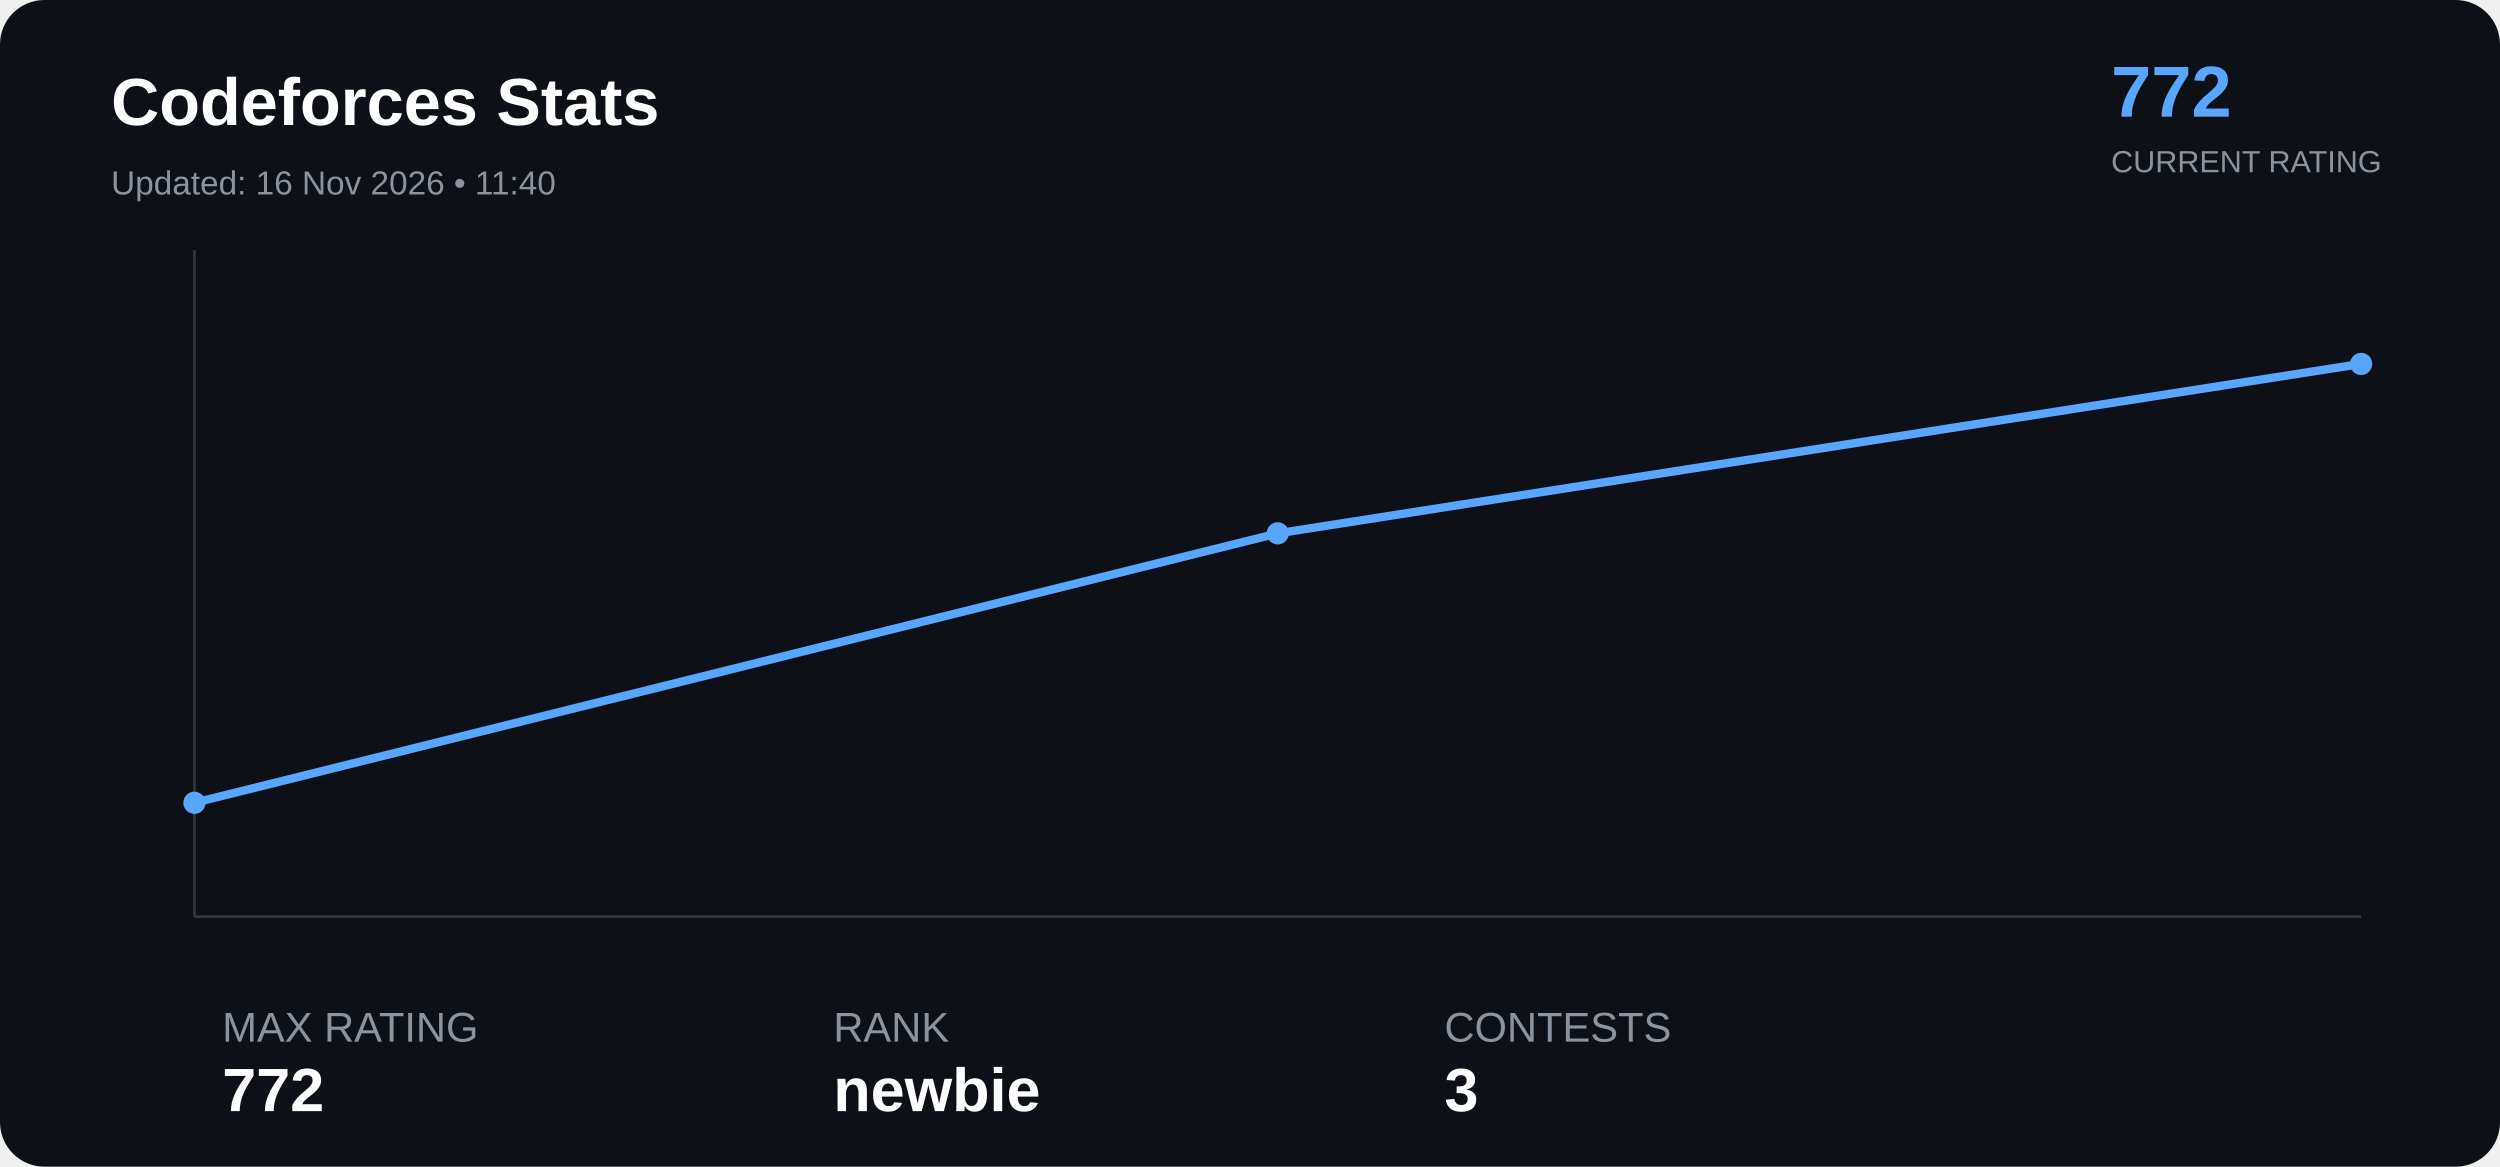
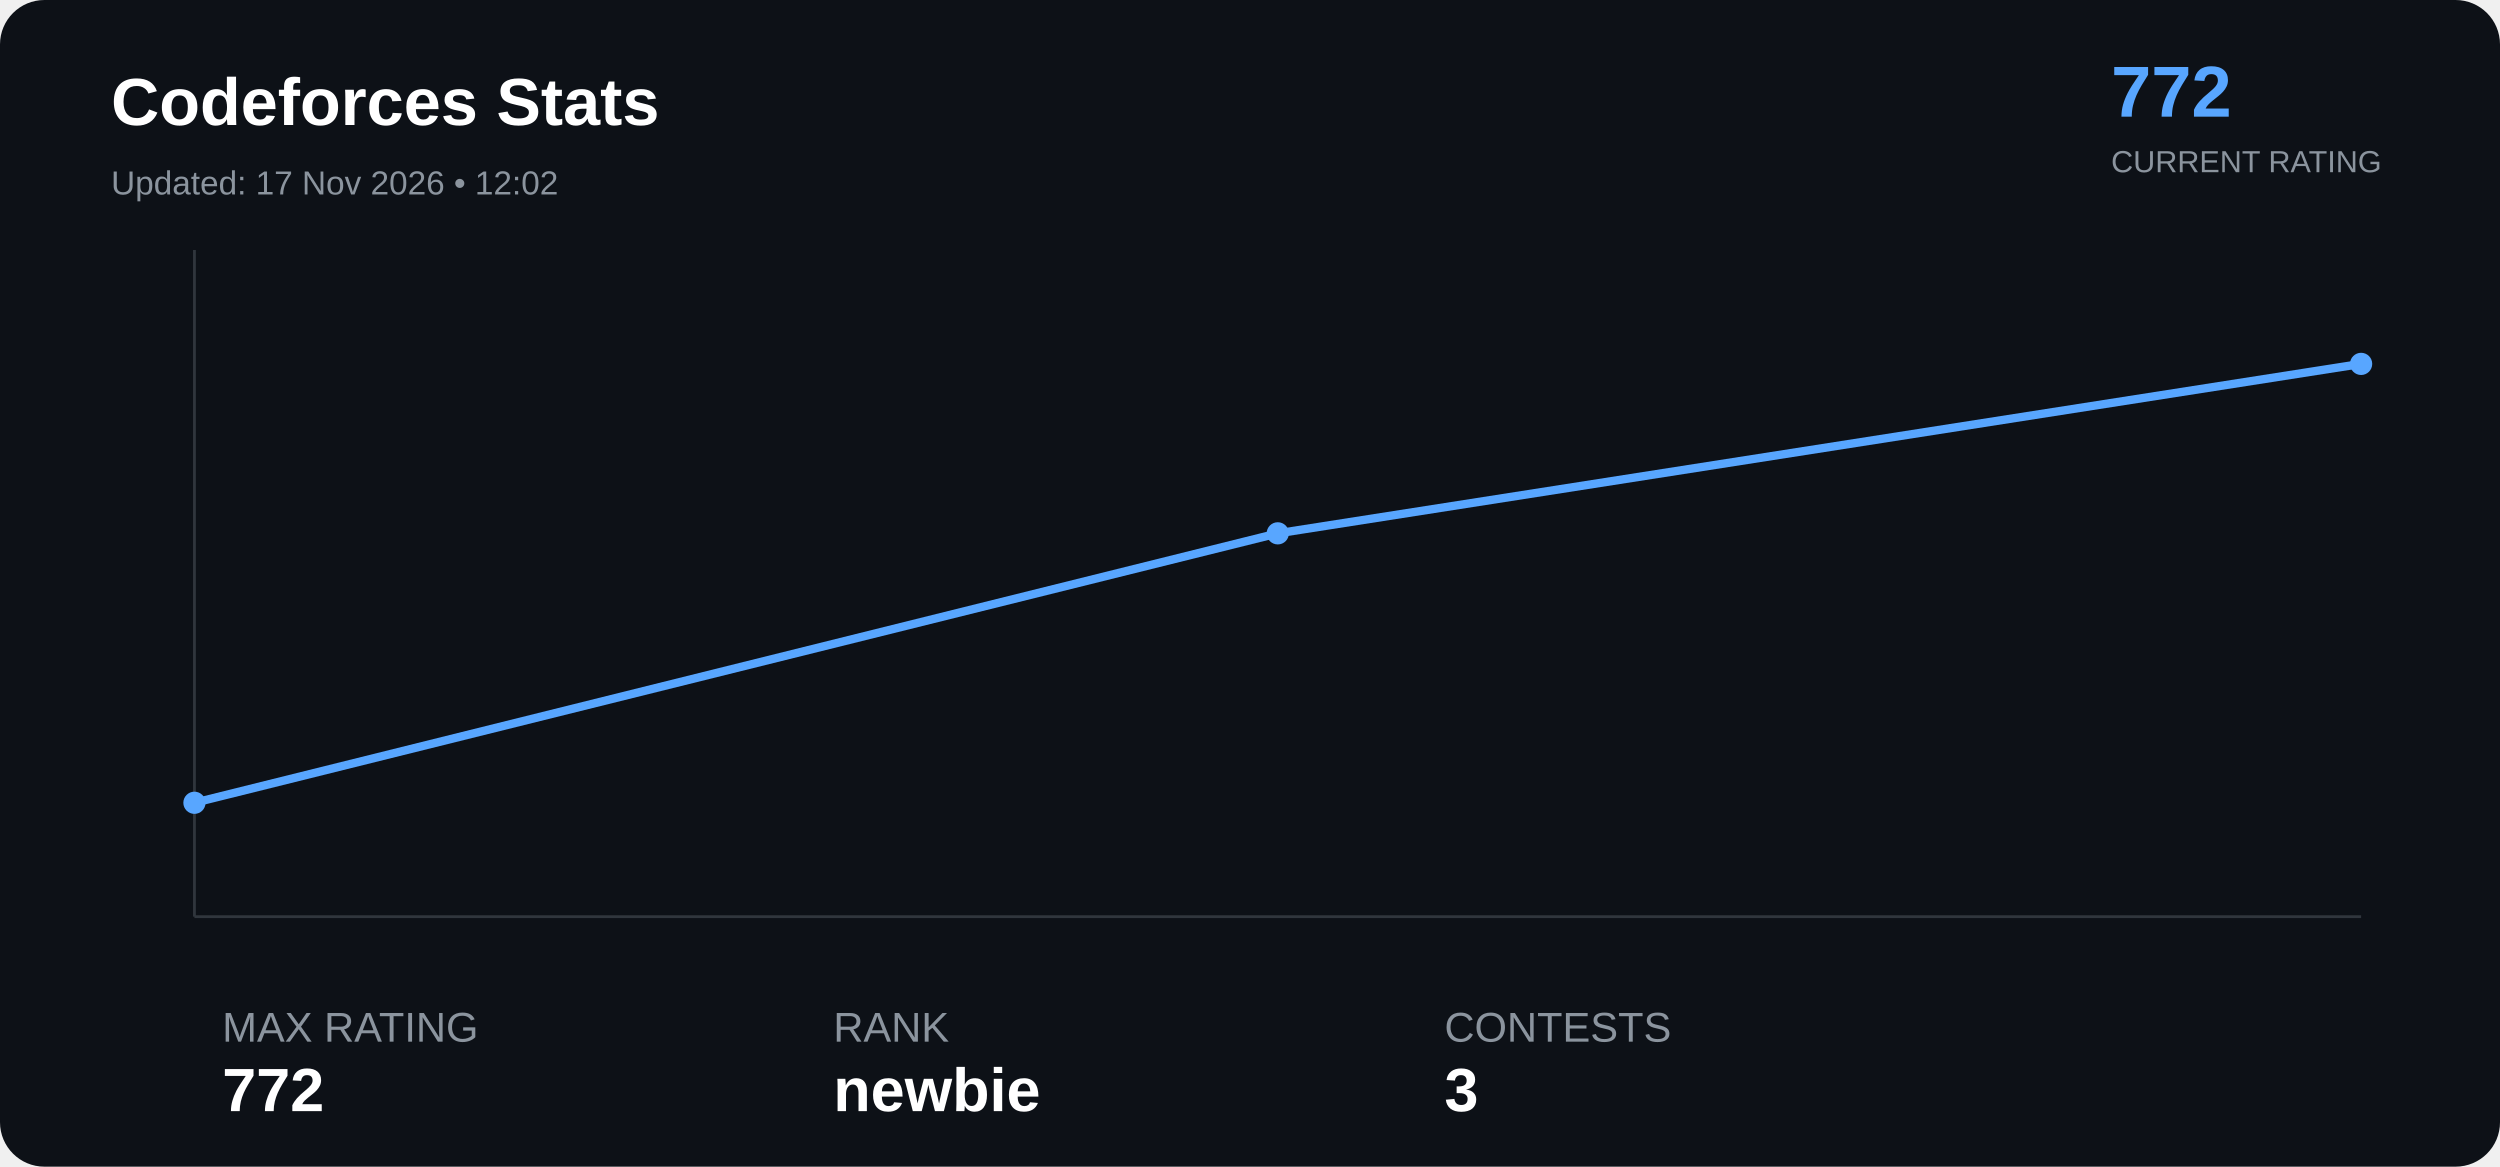
<svg xmlns="http://www.w3.org/2000/svg" width="900" height="420" viewBox="0 0 900 420">
  <rect width="100%" height="100%" rx="16" fill="#0d1117" />
  <text x="40" y="45" font-family="Arial" font-size="24" font-weight="bold" fill="#ffffff">

Codeforces Stats

</text>
  <text x="40" y="70" font-family="Arial" font-size="12" fill="#8b949e">

- Updated: 16 Nov 2026 • 11:40
+ Updated: 17 Nov 2026 • 12:02

</text>
  <text x="760" y="42" font-family="Arial" font-size="26" font-weight="bold" fill="#58a6ff">

772

</text>
  <text x="760" y="62" font-family="Arial" font-size="11" fill="#8b949e">

CURRENT RATING

</text>
  <line x1="70" y1="330" x2="850" y2="330" stroke="#30363d" />
  <line x1="70" y1="90" x2="70" y2="330" stroke="#30363d" />
  <polyline points="70.0,289.0 460.0,192.0 850.0,131.0" fill="none" stroke="#58a6ff" stroke-width="3" stroke-linejoin="round" stroke-linecap="round" />
  <circle cx="70.0" cy="289.0" r="4" fill="#58a6ff">
</circle>
  <circle cx="460.0" cy="192.0" r="4" fill="#58a6ff">
</circle>
  <circle cx="850.0" cy="131.0" r="4" fill="#58a6ff">
</circle>
  <text x="80" y="375" font-family="Arial" font-size="15" fill="#8b949e">

MAX RATING

</text>
  <text x="80" y="400" font-family="Arial" font-size="22" font-weight="bold" fill="#ffffff">

772

</text>
  <text x="300" y="375" font-family="Arial" font-size="15" fill="#8b949e">

RANK

</text>
  <text x="300" y="400" font-family="Arial" font-size="22" font-weight="bold" fill="#ffffff">

newbie

</text>
  <text x="520" y="375" font-family="Arial" font-size="15" fill="#8b949e">

CONTESTS

</text>
  <text x="520" y="400" font-family="Arial" font-size="22" font-weight="bold" fill="#ffffff">

3

</text>
</svg>
